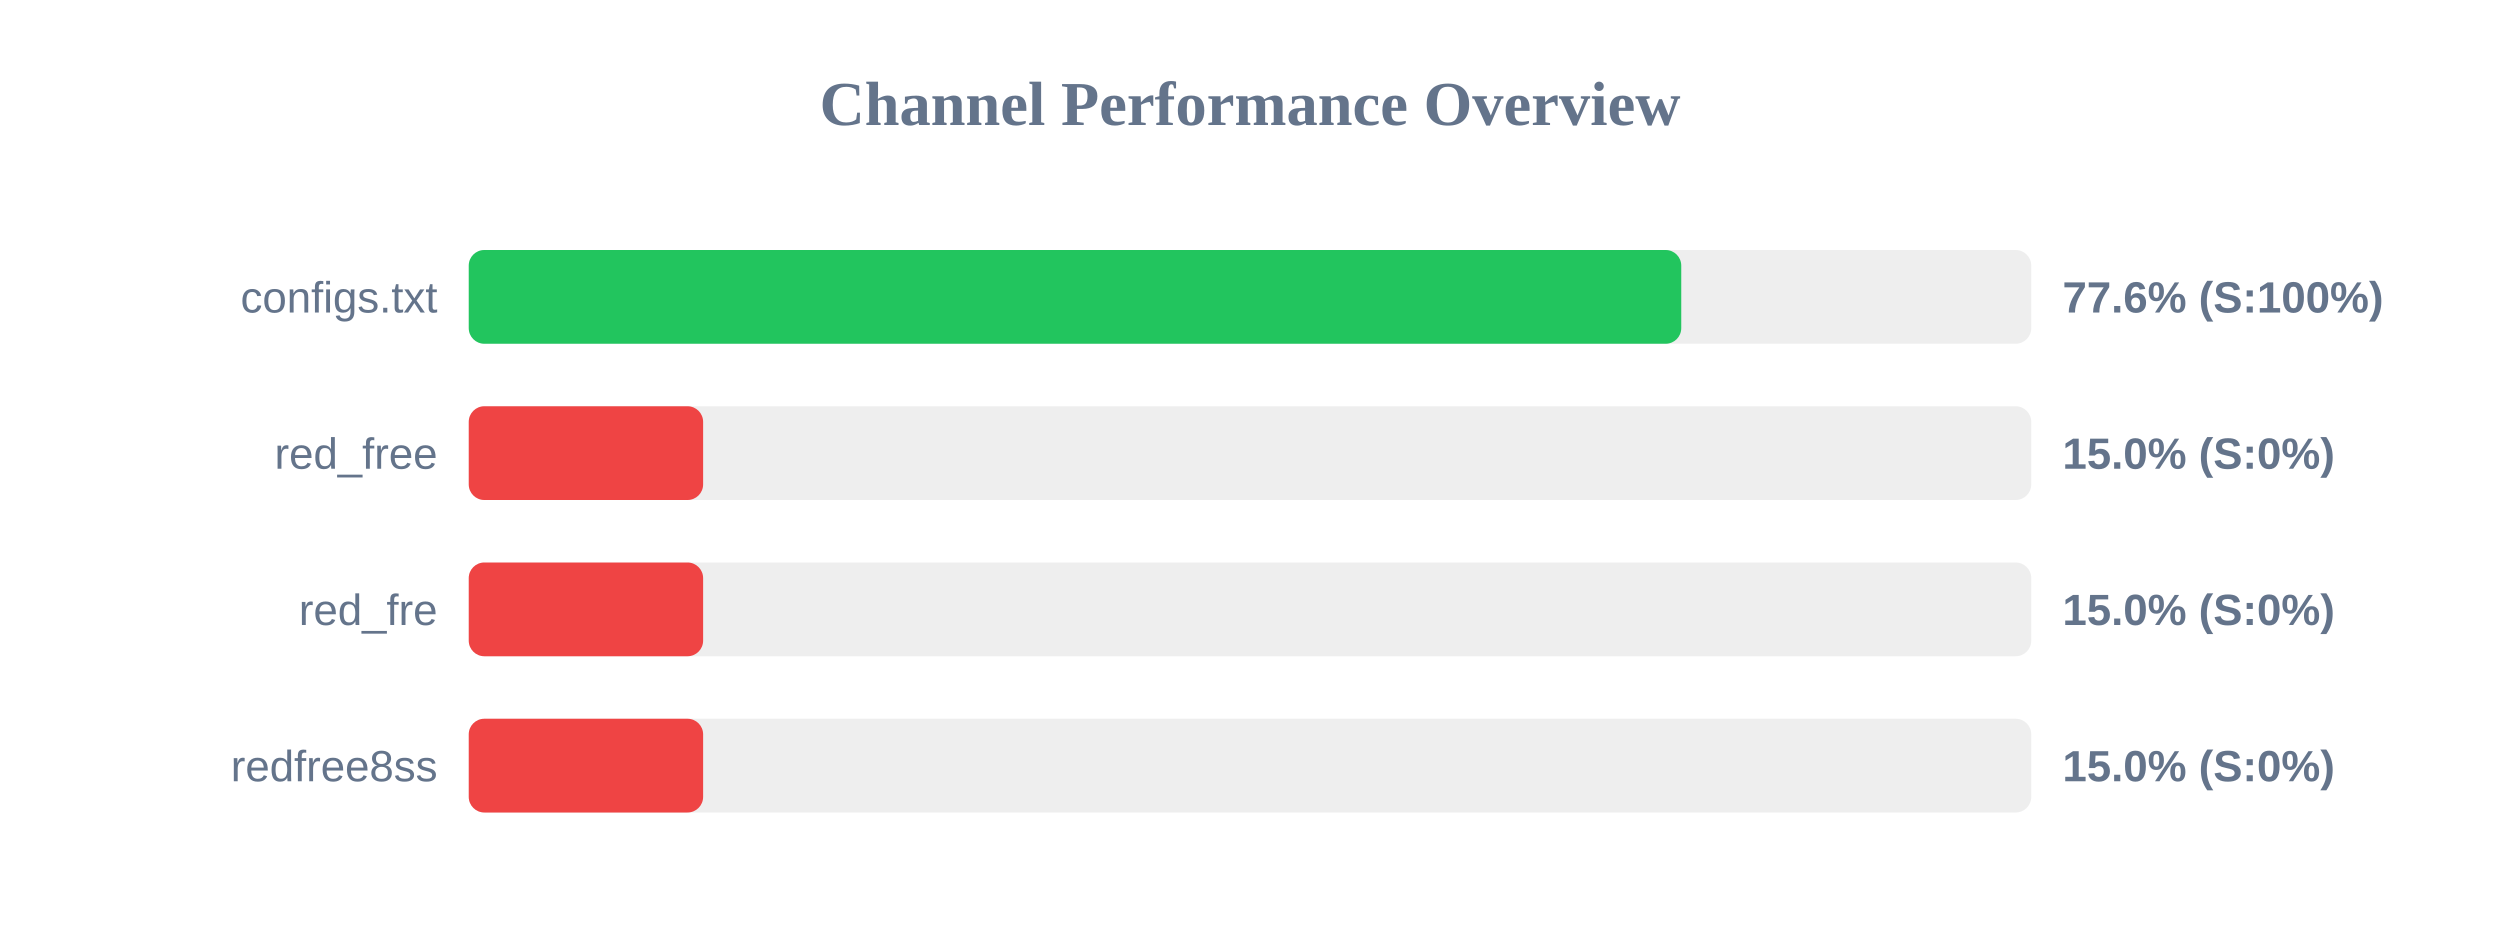
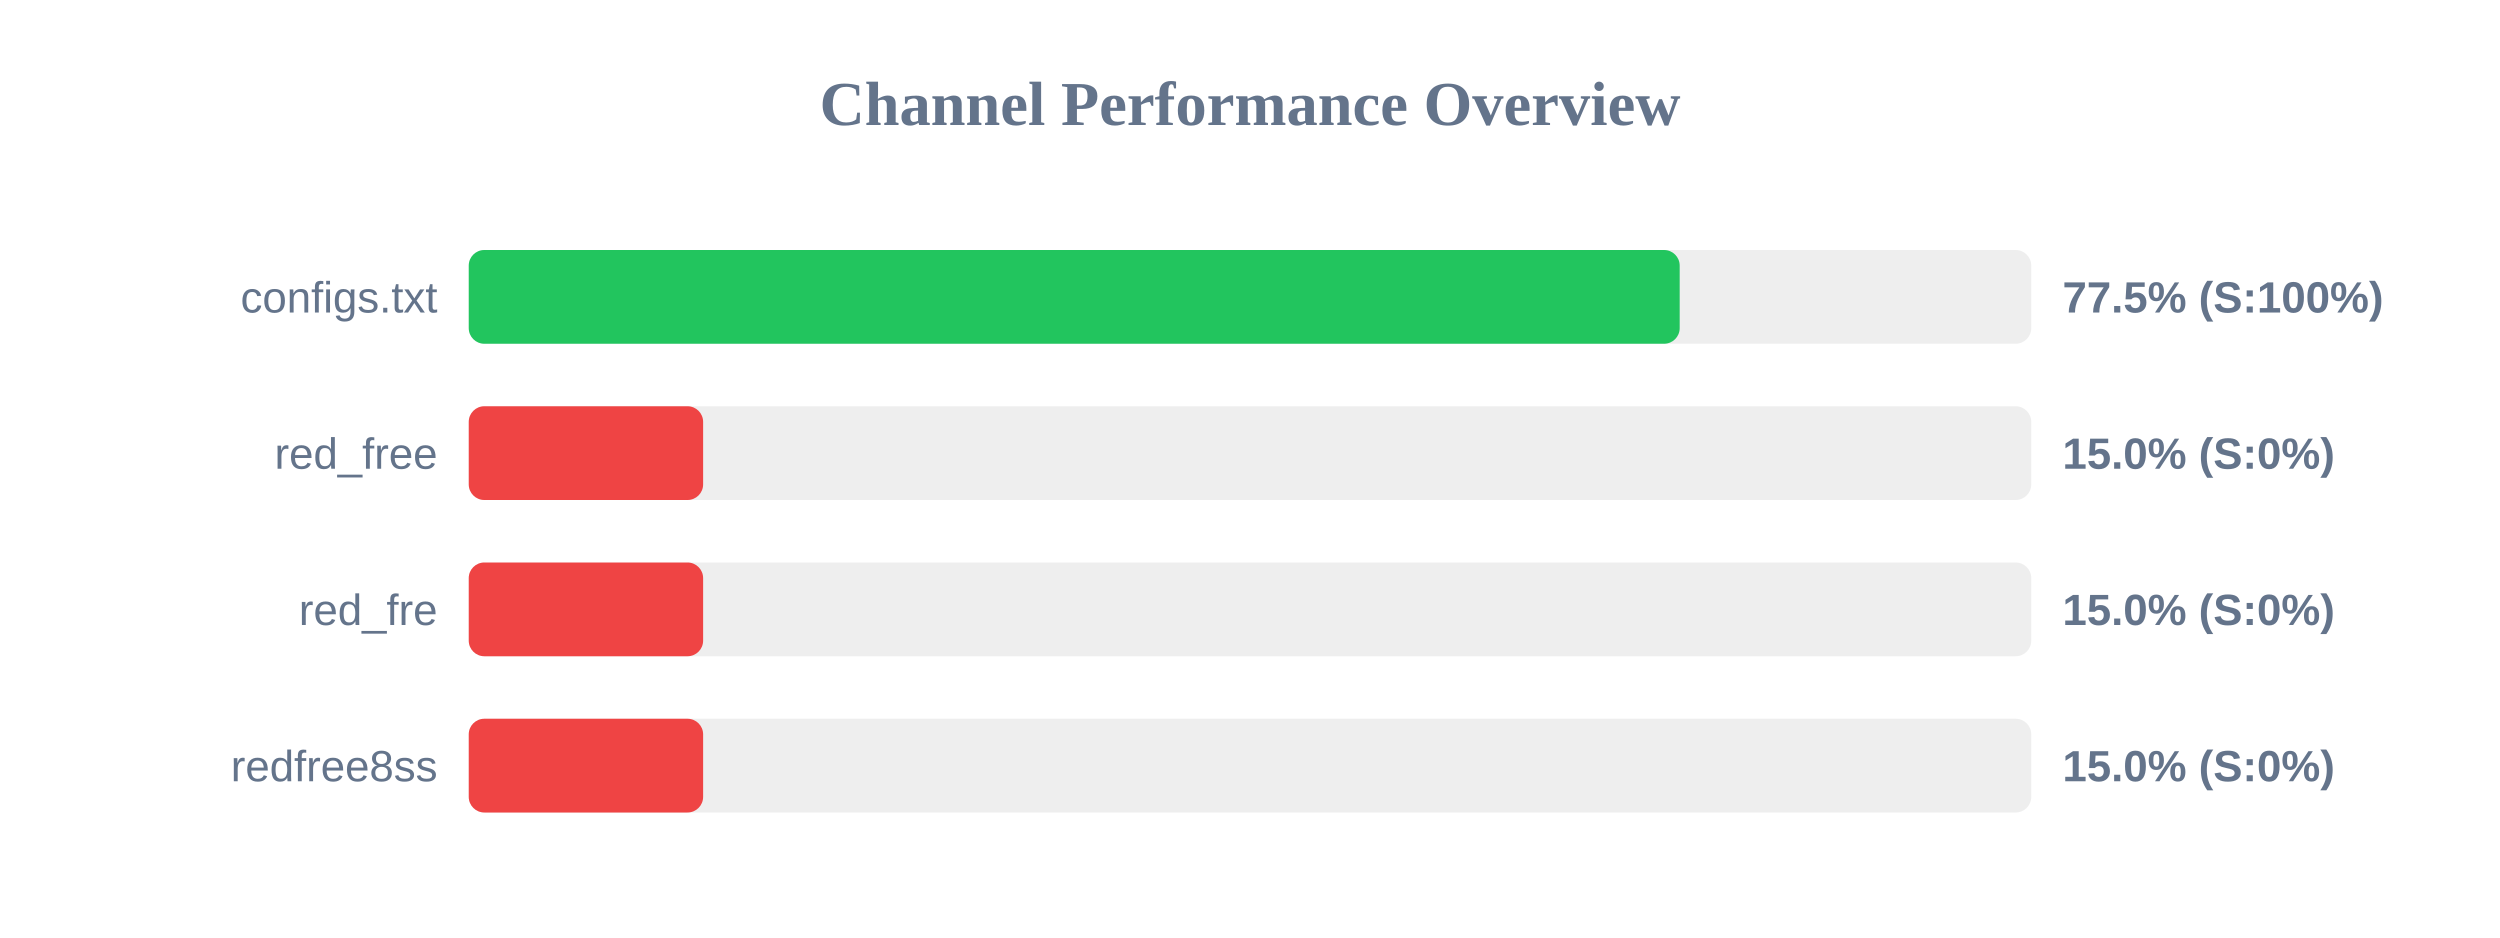
<svg xmlns="http://www.w3.org/2000/svg" width="800" height="300" version="1.1">
  <style>
        .row { font: 14px Arial; fill: #64748b; }
        .score { font: bold 14px Arial; fill: #64748b; }
    </style>
  <text x="400" y="40" text-anchor="middle" font-size="20px" font-weight="bold" fill="#64748b">Channel Performance Overview</text>
  <rect x="150" y="80" width="500" height="30" fill="#eee" rx="5" />
-   <rect x="150" y="80" width="388.0" height="30" fill="#22c55e" rx="5" />
+   <rect x="150" y="80" width="387.5" height="30" fill="#22c55e" rx="5" />
  <text x="140" y="100" text-anchor="end" class="row">configs.txt</text>
-   <text x="660" y="100" text-anchor="start" class="score">77.6% (S:100%)</text>
+   <text x="660" y="100" text-anchor="start" class="score">77.5% (S:100%)</text>
  <rect x="150" y="130" width="500" height="30" fill="#eee" rx="5" />
  <rect x="150" y="130" width="75.0" height="30" fill="#ef4444" rx="5" />
  <text x="140" y="150" text-anchor="end" class="row">red_free</text>
  <text x="660" y="150" text-anchor="start" class="score">15.0% (S:0%)</text>
  <rect x="150" y="180" width="500" height="30" fill="#eee" rx="5" />
  <rect x="150" y="180" width="75.0" height="30" fill="#ef4444" rx="5" />
  <text x="140" y="200" text-anchor="end" class="row">red_fre</text>
  <text x="660" y="200" text-anchor="start" class="score">15.0% (S:0%)</text>
  <rect x="150" y="230" width="500" height="30" fill="#eee" rx="5" />
  <rect x="150" y="230" width="75.0" height="30" fill="#ef4444" rx="5" />
  <text x="140" y="250" text-anchor="end" class="row">redfree8ss</text>
  <text x="660" y="250" text-anchor="start" class="score">15.0% (S:0%)</text>
</svg>
